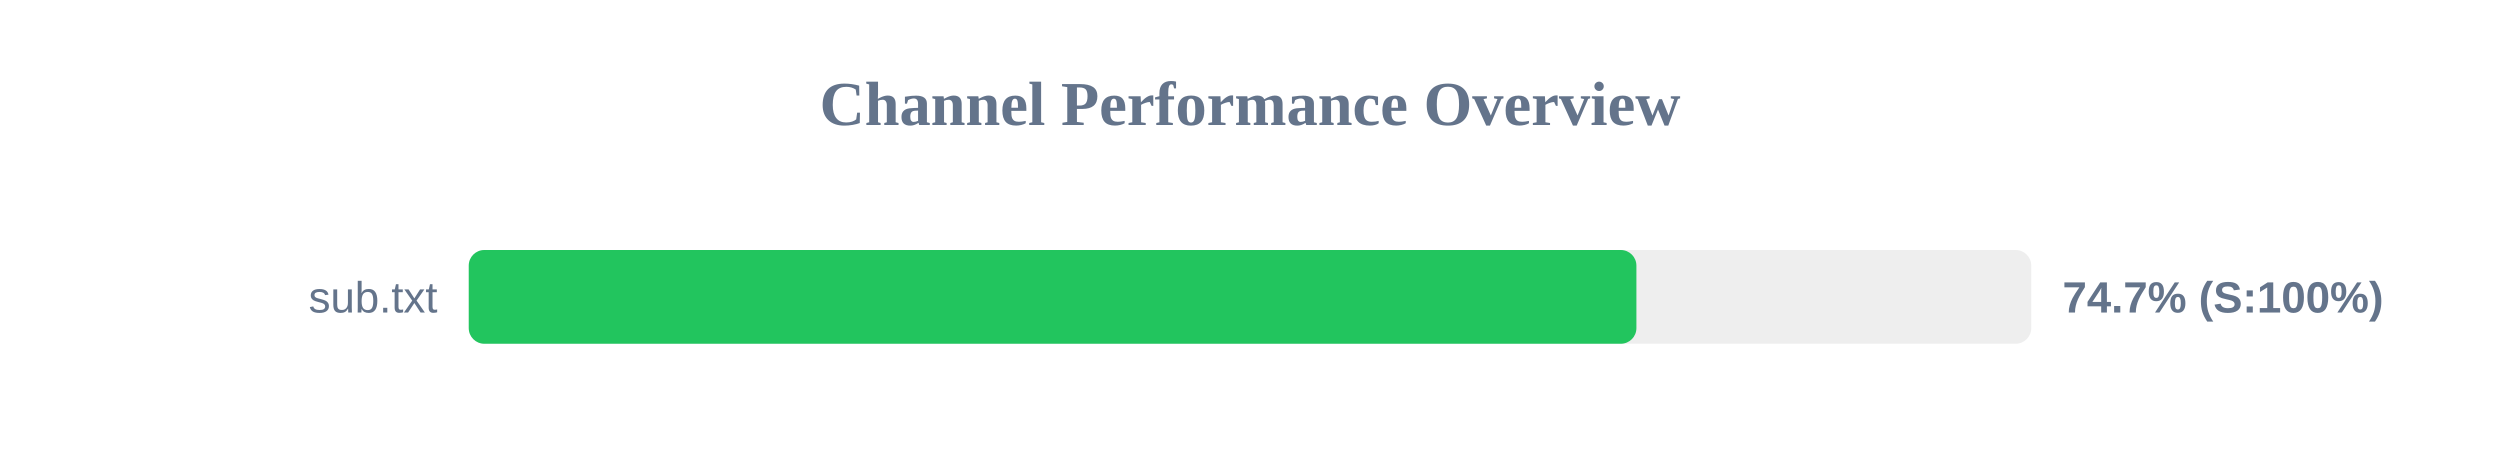
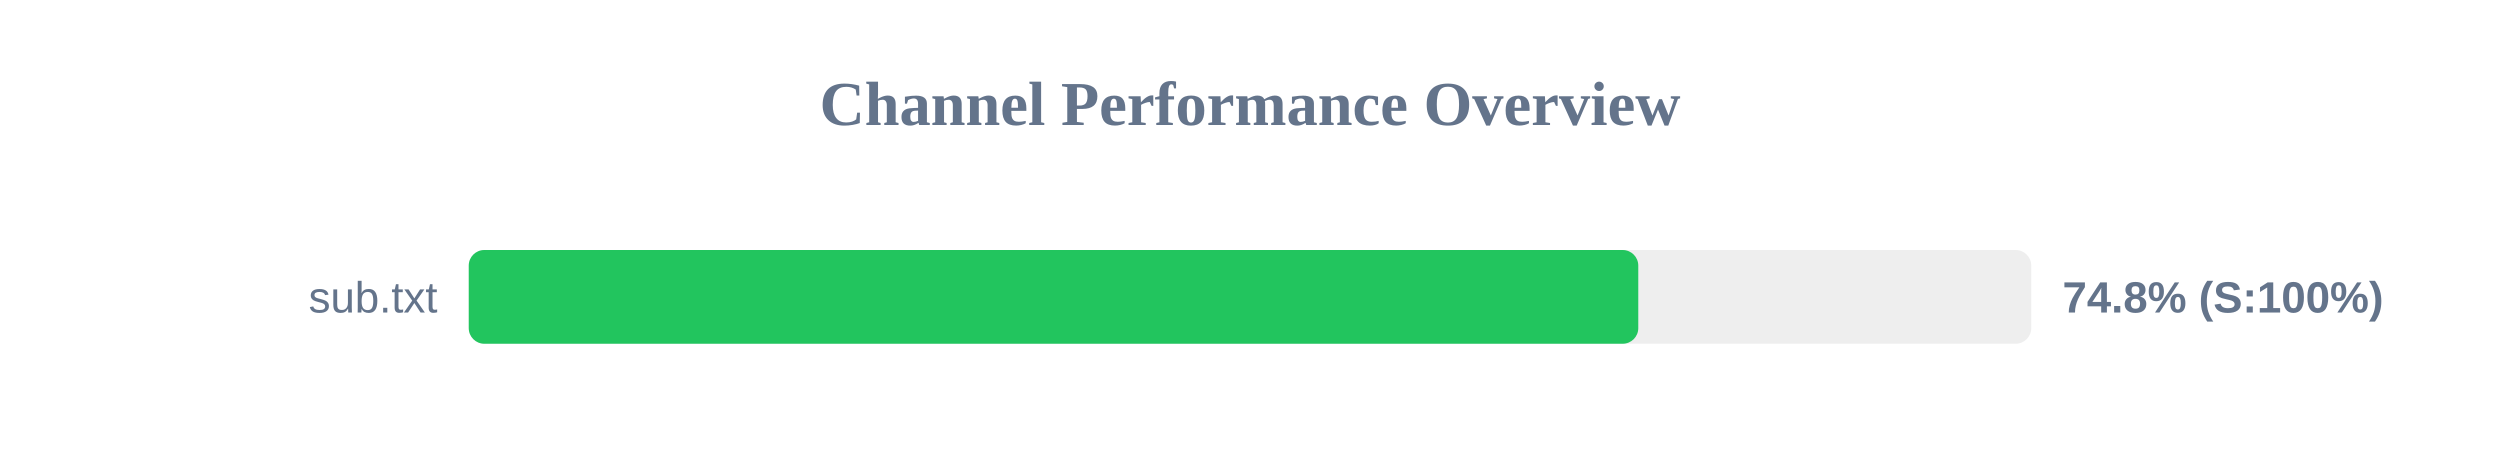
<svg xmlns="http://www.w3.org/2000/svg" width="800" height="150" version="1.1">
  <style>
        .row { font: 14px Arial; fill: #64748b; }
        .score { font: bold 14px Arial; fill: #64748b; }
    </style>
  <text x="400" y="40" text-anchor="middle" font-size="20px" font-weight="bold" fill="#64748b">Channel Performance Overview</text>
  <rect x="150" y="80" width="500" height="30" fill="#eee" rx="5" />
-   <rect x="150" y="80" width="373.65" height="30" fill="#22c55e" rx="5" />
+   <rect x="150" y="80" width="374.25" height="30" fill="#22c55e" rx="5" />
  <text x="140" y="100" text-anchor="end" class="row">sub.txt</text>
-   <text x="660" y="100" text-anchor="start" class="score">74.7% (S:100%)</text>
+   <text x="660" y="100" text-anchor="start" class="score">74.8% (S:100%)</text>
</svg>
